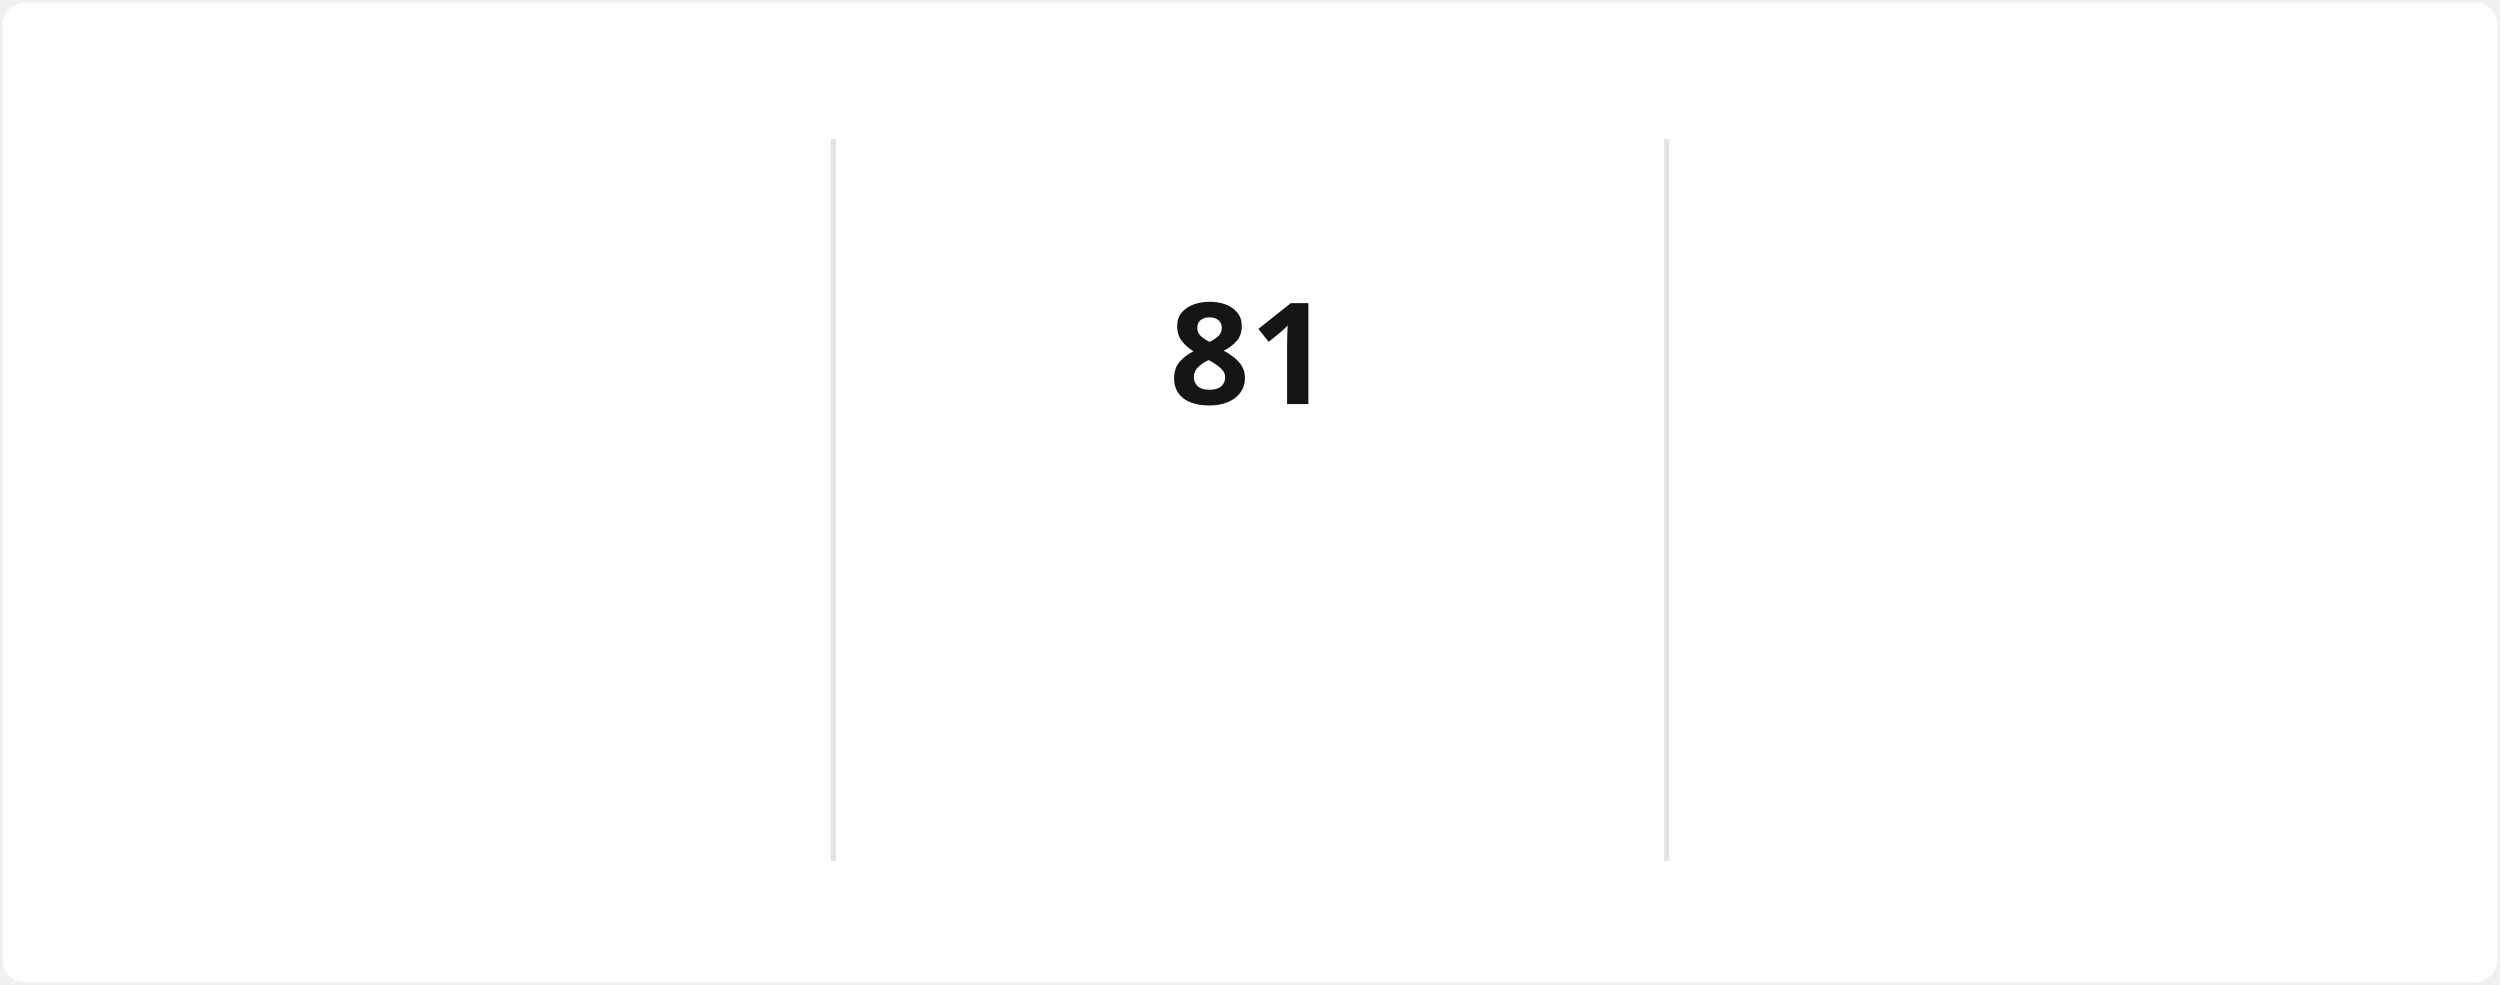
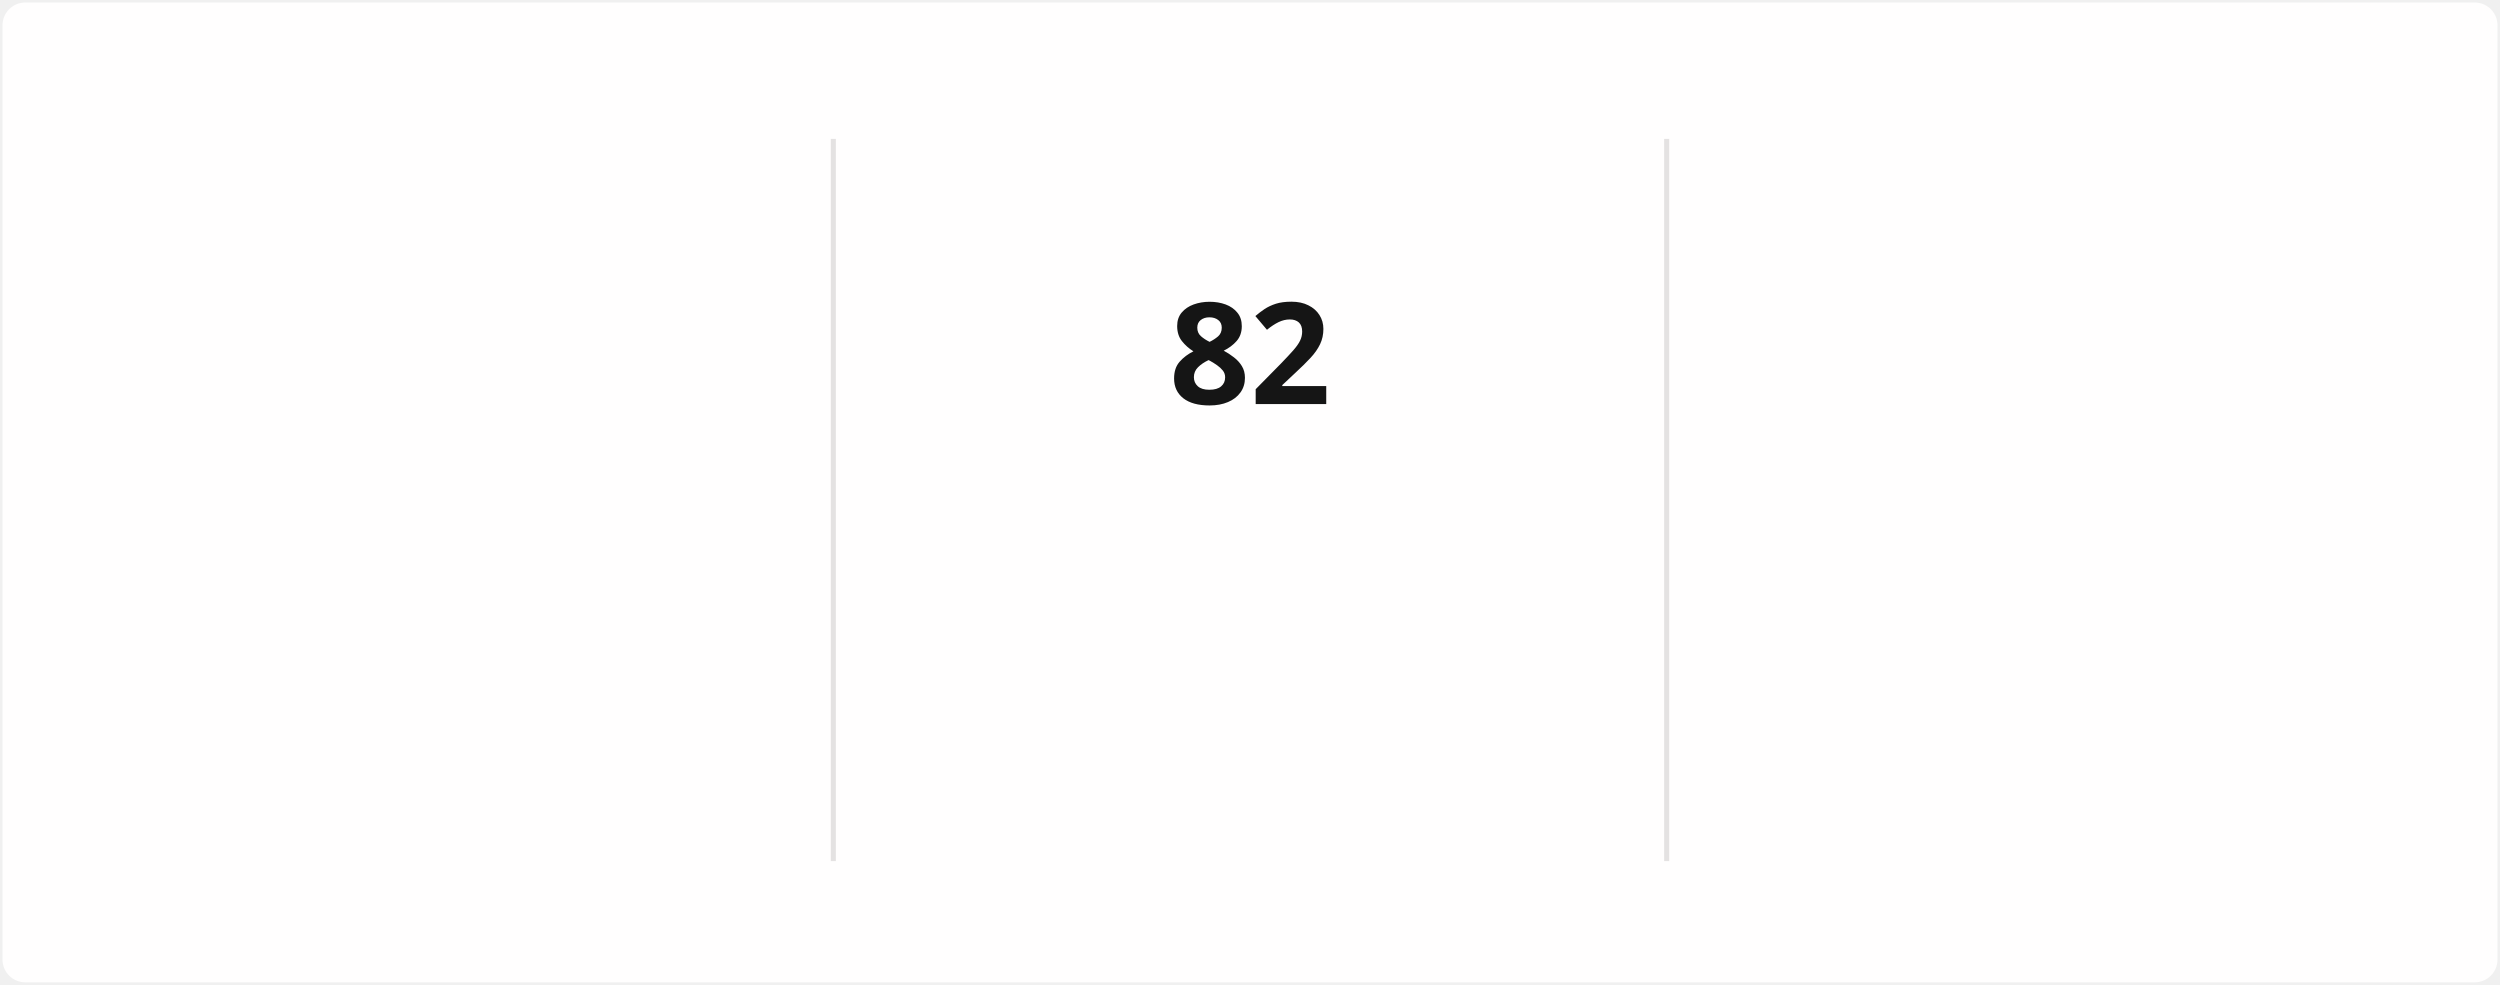
<svg xmlns="http://www.w3.org/2000/svg" style="isolation: isolate" viewBox="0 0 495 195" width="495px" height="195px" direction="ltr">
  <style>
            @keyframes currstreak {
                0% { font-size: 3px; opacity: 0.2; }
                80% { font-size: 34px; opacity: 1; }
                100% { font-size: 28px; opacity: 1; }
            }
            @keyframes fadein {
                0% { opacity: 0; }
                100% { opacity: 1; }
            }
        </style>
  <defs>
    <clipPath id="outer_rectangle">
      <rect width="495" height="195" rx="4.5" />
    </clipPath>
    <mask id="mask_out_ring_behind_fire">
      <rect width="495" height="195" fill="white" />
      <ellipse id="mask-ellipse" cx="247.5" cy="32" rx="13" ry="18" fill="black" />
    </mask>
  </defs>
  <g clip-path="url(#outer_rectangle)">
    <g style="isolation: isolate">
      <rect stroke="#000000" stroke-opacity="0" fill="#FFFEFE" rx="4.5" x="0.5" y="0.5" width="494" height="194" />
    </g>
    <g style="isolation: isolate">
      <line x1="165" y1="28" x2="165" y2="170" vector-effect="non-scaling-stroke" stroke-width="1" stroke="#E4E2E2" stroke-linejoin="miter" stroke-linecap="square" stroke-miterlimit="3" />
      <line x1="330" y1="28" x2="330" y2="170" vector-effect="non-scaling-stroke" stroke-width="1" stroke="#E4E2E2" stroke-linejoin="miter" stroke-linecap="square" stroke-miterlimit="3" />
    </g>
    <g style="isolation: isolate">
      <g transform="translate(82.5, 48)">
        <text x="0" y="32" stroke-width="0" text-anchor="middle" fill="#151515" stroke="none" font-family="&quot;Segoe UI&quot;, Ubuntu, sans-serif" font-weight="700" font-size="28px" font-style="normal" style="opacity: 0; animation: fadein 0.5s linear forwards 0.6s">
-                         1,396
+                         1,397
                    </text>
      </g>
      <g transform="translate(82.5, 84)">
        <text x="0" y="32" stroke-width="0" text-anchor="middle" fill="#151515" stroke="none" font-family="&quot;Segoe UI&quot;, Ubuntu, sans-serif" font-weight="400" font-size="14px" font-style="normal" style="opacity: 0; animation: fadein 0.5s linear forwards 0.7s">
                        Total Contributions
                    </text>
      </g>
      <g transform="translate(82.5, 114)">
        <text x="0" y="32" stroke-width="0" text-anchor="middle" fill="#464646" stroke="none" font-family="&quot;Segoe UI&quot;, Ubuntu, sans-serif" font-weight="400" font-size="12px" font-style="normal" style="opacity: 0; animation: fadein 0.5s linear forwards 0.8s">
                        Dec 21, 2021 - Present
                    </text>
      </g>
    </g>
    <g style="isolation: isolate">
      <g transform="translate(247.5, 108)">
        <text x="0" y="32" stroke-width="0" text-anchor="middle" fill="#FB8C00" stroke="none" font-family="&quot;Segoe UI&quot;, Ubuntu, sans-serif" font-weight="700" font-size="14px" font-style="normal" style="opacity: 0; animation: fadein 0.5s linear forwards 0.9s">
                        Current Streak
                    </text>
      </g>
      <g transform="translate(247.5, 145)">
        <text x="0" y="21" stroke-width="0" text-anchor="middle" fill="#464646" stroke="none" font-family="&quot;Segoe UI&quot;, Ubuntu, sans-serif" font-weight="400" font-size="12px" font-style="normal" style="opacity: 0; animation: fadein 0.5s linear forwards 0.9s">
-                         Mar 10 - May 29
+                         Mar 10 - May 30
                    </text>
      </g>
      <g mask="url(#mask_out_ring_behind_fire)">
        <circle cx="247.5" cy="71" r="40" fill="none" stroke="#FB8C00" stroke-width="5" style="opacity: 0; animation: fadein 0.5s linear forwards 0.4s" />
      </g>
      <g transform="translate(247.5, 19.5)" stroke-opacity="0" style="opacity: 0; animation: fadein 0.5s linear forwards 0.6s">
        <path d="M -12 -0.5 L 15 -0.5 L 15 23.5 L -12 23.5 L -12 -0.5 Z" fill="none" />
        <path d="M 1.5 0.67 C 1.5 0.67 2.24 3.32 2.24 5.47 C 2.24 7.53 0.89 9.2 -1.17 9.2 C -3.23 9.2 -4.79 7.53 -4.79 5.47 L -4.76 5.11 C -6.78 7.51 -8 10.62 -8 13.99 C -8 18.41 -4.42 22 0 22 C 4.42 22 8 18.41 8 13.99 C 8 8.6 5.41 3.79 1.5 0.67 Z M -0.29 19 C -2.07 19 -3.51 17.6 -3.51 15.86 C -3.51 14.24 -2.46 13.1 -0.7 12.74 C 1.07 12.38 2.9 11.53 3.92 10.16 C 4.31 11.45 4.51 12.81 4.51 14.2 C 4.51 16.85 2.36 19 -0.29 19 Z" fill="#FB8C00" stroke-opacity="0" />
      </g>
      <g transform="translate(247.5, 48)">
        <text x="0" y="32" stroke-width="0" text-anchor="middle" fill="#151515" stroke="none" font-family="&quot;Segoe UI&quot;, Ubuntu, sans-serif" font-weight="700" font-size="28px" font-style="normal" style="animation: currstreak 0.6s linear forwards">
-                         81
+                         82
                    </text>
      </g>
    </g>
    <g style="isolation: isolate">
      <g transform="translate(412.5, 48)">
        <text x="0" y="32" stroke-width="0" text-anchor="middle" fill="#151515" stroke="none" font-family="&quot;Segoe UI&quot;, Ubuntu, sans-serif" font-weight="700" font-size="28px" font-style="normal" style="opacity: 0; animation: fadein 0.5s linear forwards 1.2s">
-                         81
+                         82
                    </text>
      </g>
      <g transform="translate(412.5, 84)">
        <text x="0" y="32" stroke-width="0" text-anchor="middle" fill="#151515" stroke="none" font-family="&quot;Segoe UI&quot;, Ubuntu, sans-serif" font-weight="400" font-size="14px" font-style="normal" style="opacity: 0; animation: fadein 0.5s linear forwards 1.3s">
                        Longest Streak
                    </text>
      </g>
      <g transform="translate(412.5, 114)">
        <text x="0" y="32" stroke-width="0" text-anchor="middle" fill="#464646" stroke="none" font-family="&quot;Segoe UI&quot;, Ubuntu, sans-serif" font-weight="400" font-size="12px" font-style="normal" style="opacity: 0; animation: fadein 0.5s linear forwards 1.4s">
-                         Mar 10 - May 29
+                         Mar 10 - May 30
                    </text>
      </g>
    </g>
  </g>
</svg>
